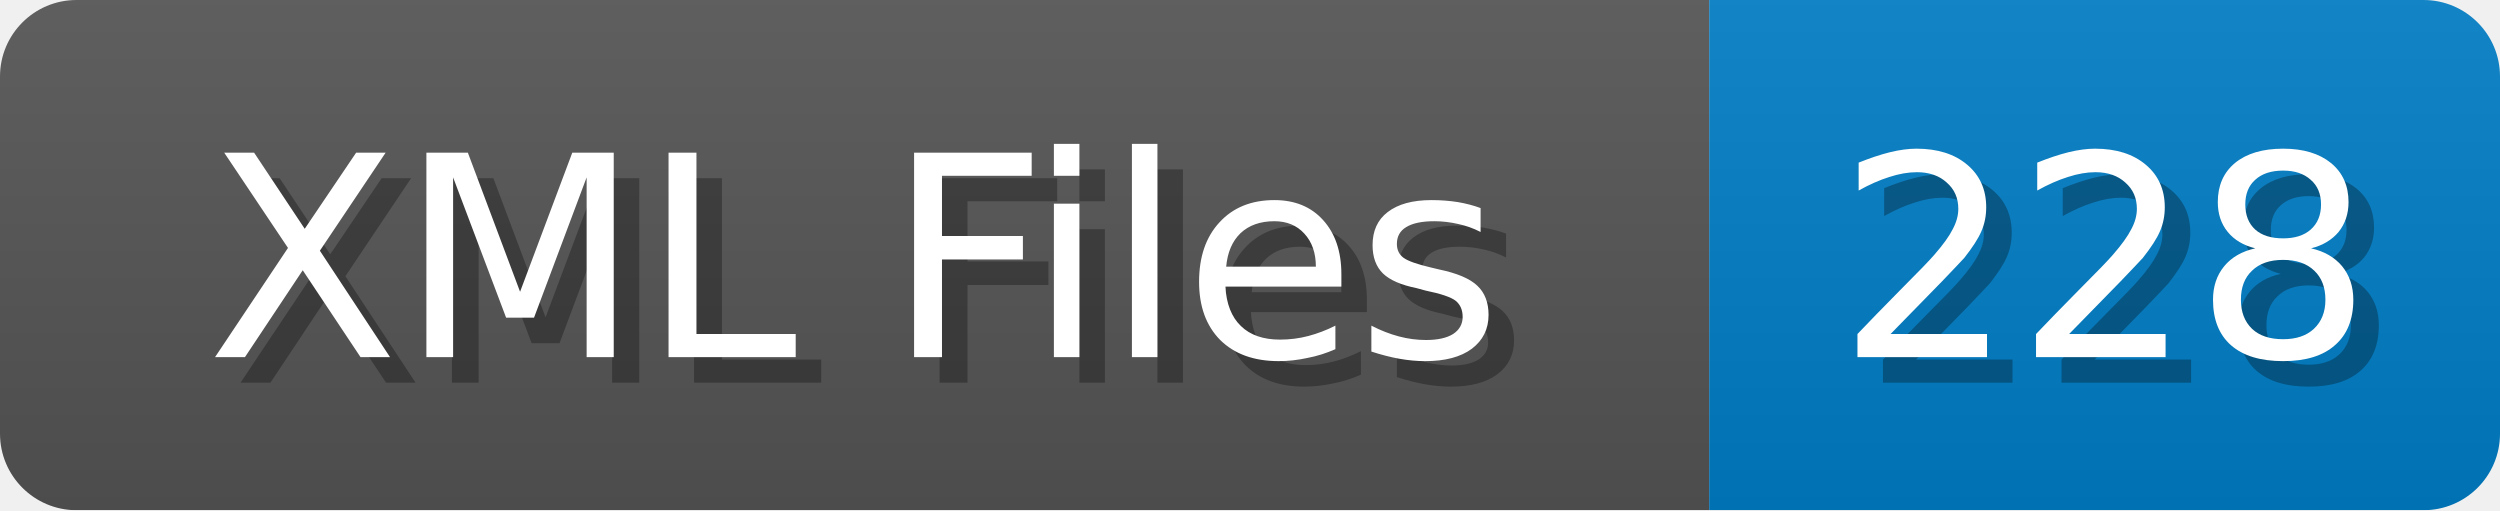
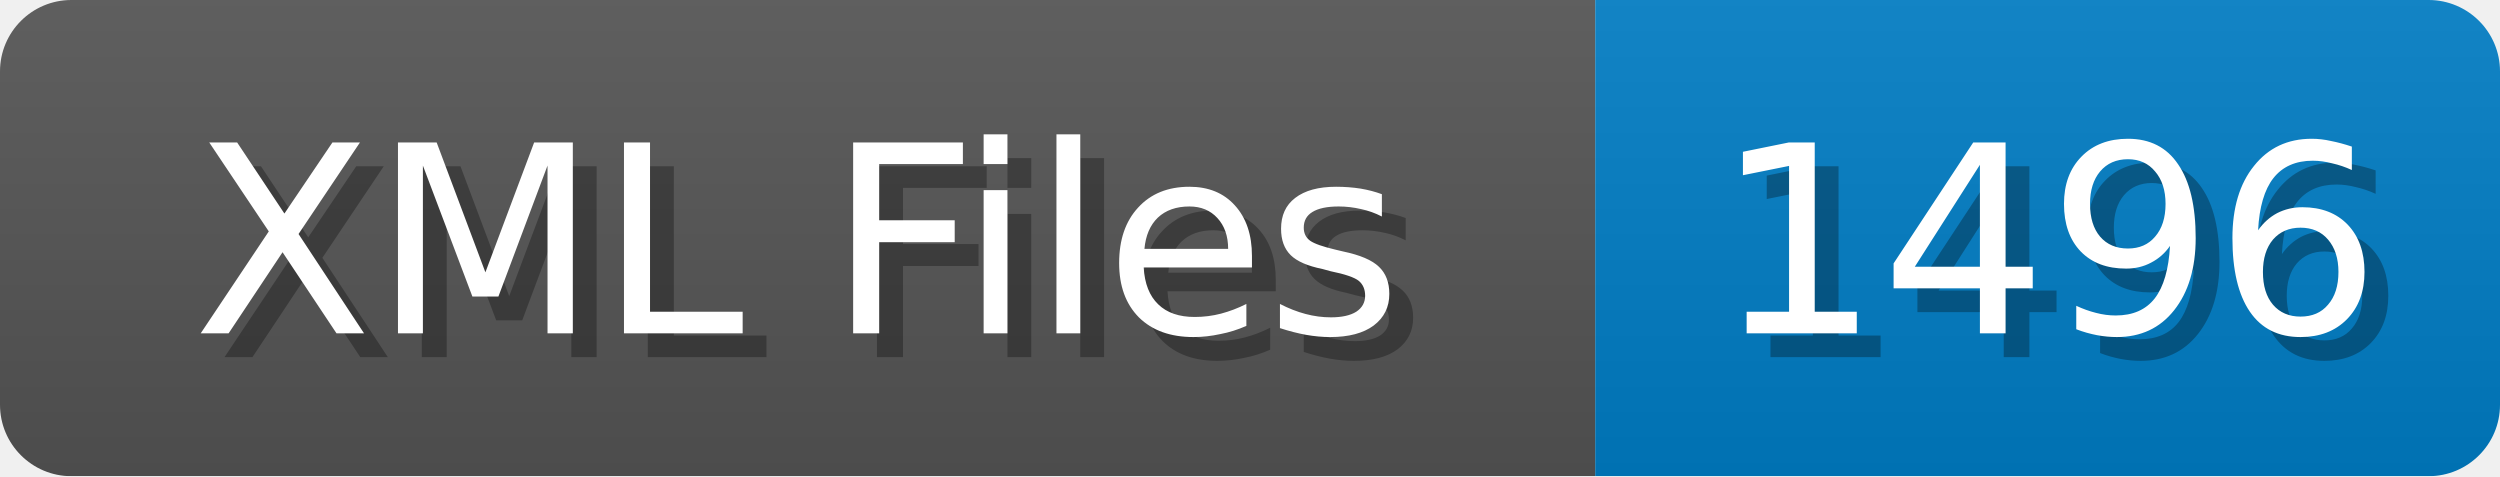
- <svg xmlns="http://www.w3.org/2000/svg" width="98" height="20">
+ <svg xmlns="http://www.w3.org/2000/svg" width="105" height="20">
  <linearGradient id="b" x2="0" y2="100%">
    <stop offset="0" stop-color="#bbb" stop-opacity=".1" />
    <stop offset="1" stop-opacity=".1" />
  </linearGradient>
  <mask id="anybadge_1">
-     <rect width="98" height="20" rx="3" fill="#fff" />
+     <rect width="105" height="20" rx="3" fill="#fff" />
  </mask>
  <g mask="url(#anybadge_1)">
    <path fill="#555" d="M0 0h67v20H0z" />
-     <path fill="#007ec6" d="M67 0h31v20H67z" />
-     <path fill="url(#b)" d="M0 0h98v20H0z" />
+     <path fill="#007ec6" d="M67 0h38v20H67z" />
+     <path fill="url(#b)" d="M0 0h105v20H0z" />
  </g>
  <g fill="#fff" text-anchor="middle" font-family="DejaVu Sans,Verdana,Geneva,sans-serif" font-size="11">
    <text x="34.5" y="15" fill="#010101" fill-opacity=".3">XML Files</text>
    <text x="33.5" y="14">XML Files</text>
  </g>
  <g fill="#fff" text-anchor="middle" font-family="DejaVu Sans,Verdana,Geneva,sans-serif" font-size="11">
-     <text x="83.5" y="15" fill="#010101" fill-opacity=".3">228</text>
-     <text x="82.5" y="14">228</text>
+     <text x="87.0" y="15" fill="#010101" fill-opacity=".3">1496</text>
+     <text x="86.0" y="14">1496</text>
  </g>
</svg>
